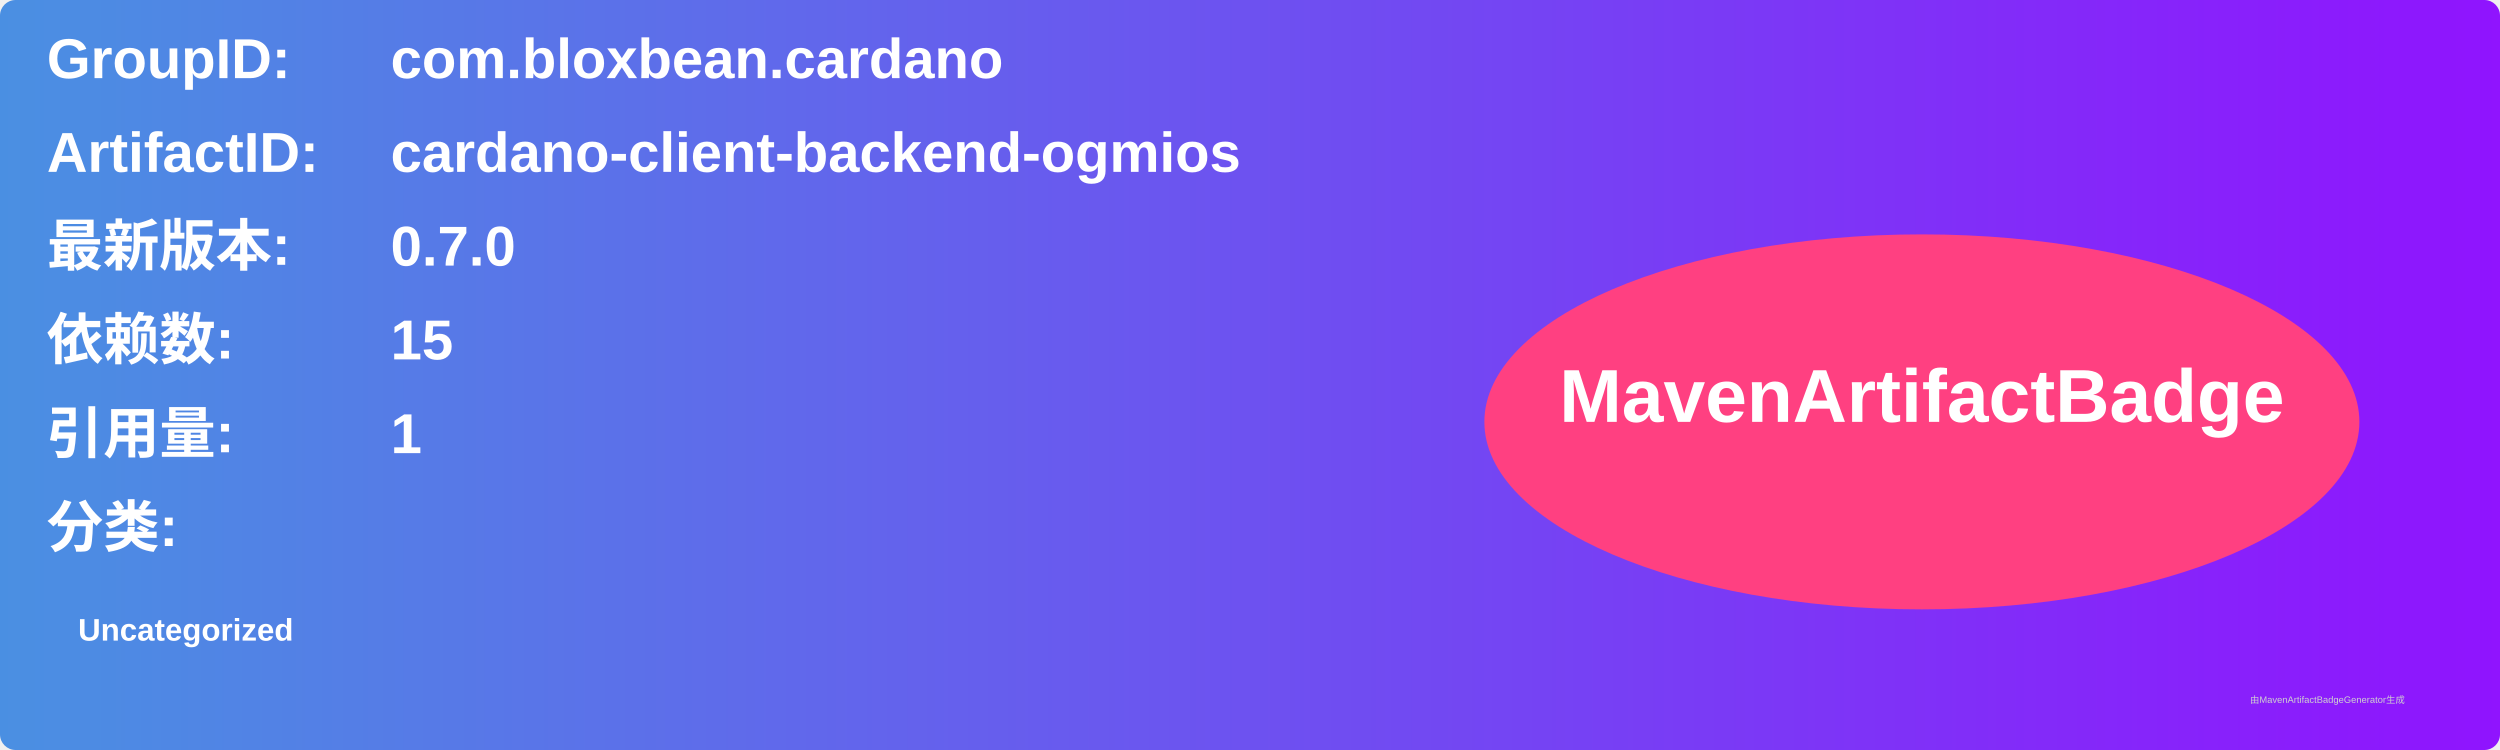
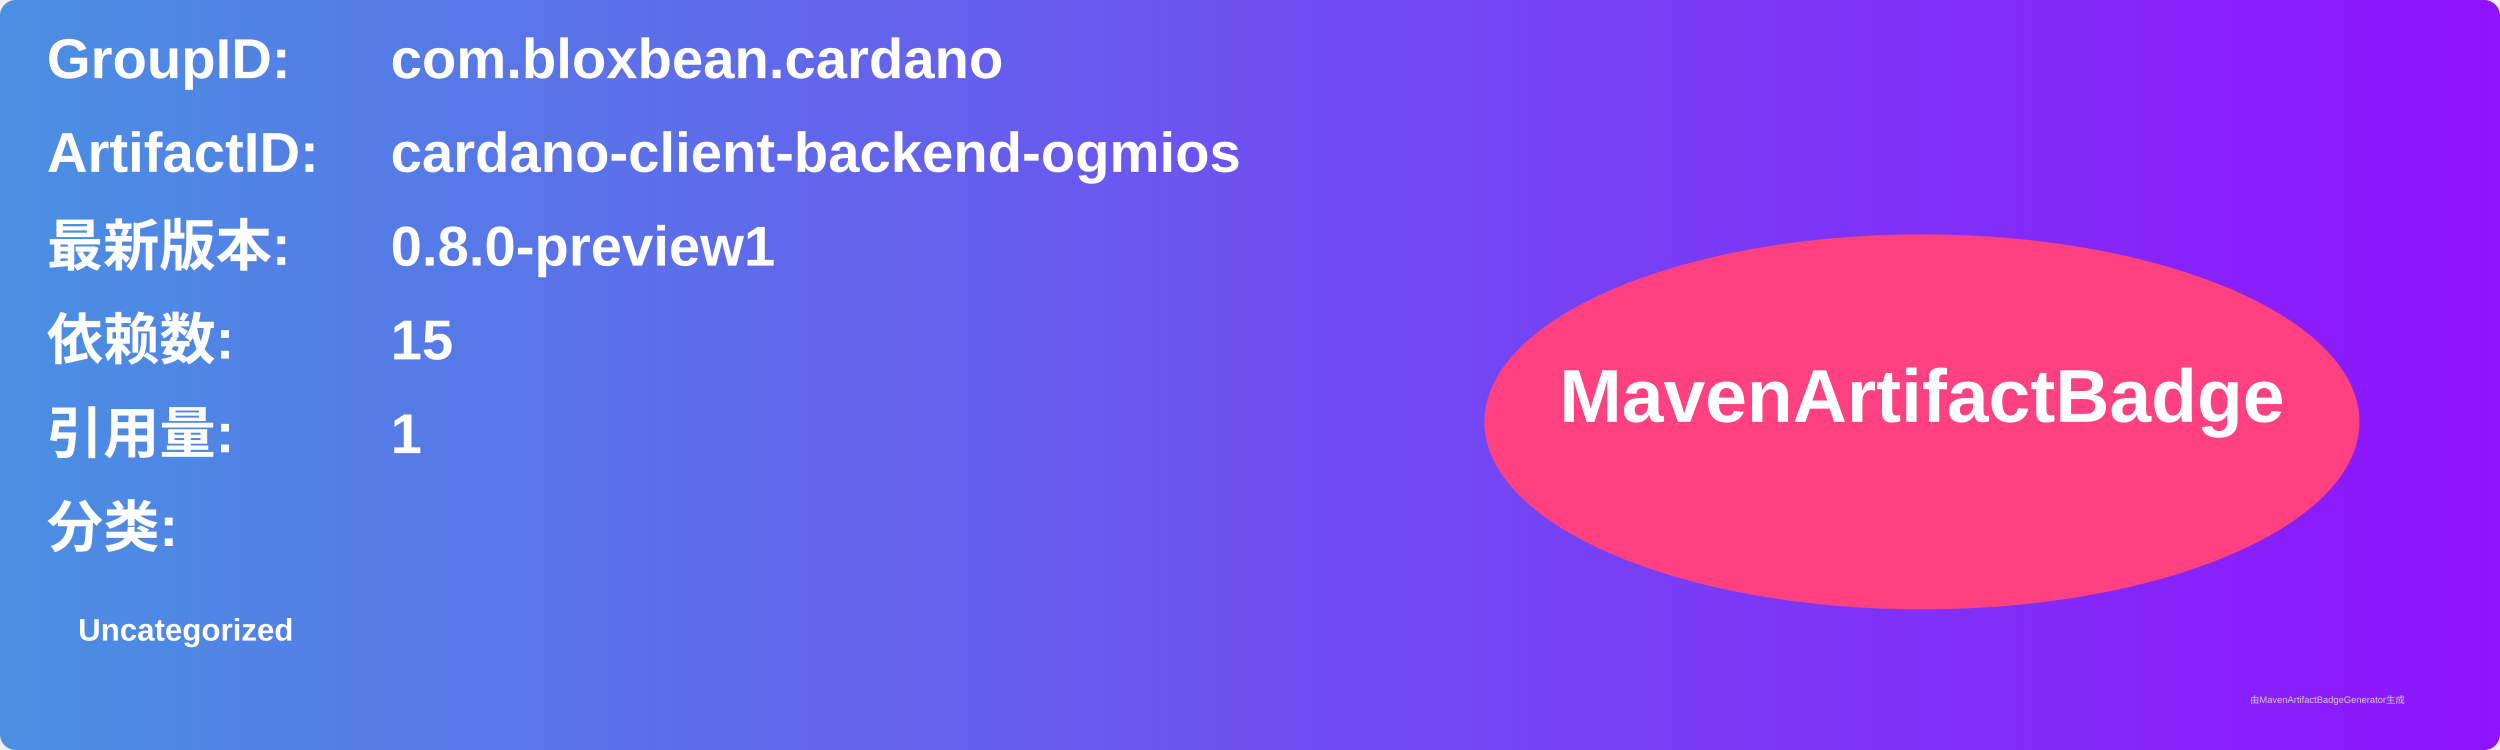
<svg xmlns="http://www.w3.org/2000/svg" width="800" height="240" viewBox="0 0 800 240">
  <linearGradient id="grad" x1="0%" y1="0%" x2="100%" y2="0%">
    <stop offset="0%" stop-color="#4a90e2" />
    <stop offset="100%" stop-color="#9013fe" />
  </linearGradient>
  <rect width="100%" height="100%" rx="5" ry="5" fill="url(#grad)" />
  <g transform="translate(15, 15)">
    <text x="0" y="10" font-family="Arial" font-size="18" fill="white" font-weight="bold" width="260">GroupID:</text>
    <text x="110" y="10" font-family="Arial" font-size="18" fill="white" font-weight="bold" width="460">com.bloxbean.cardano</text>
    <text x="0" y="40" font-family="Arial" font-size="18" fill="white" font-weight="bold" width="260">ArtifactID:</text>
    <text x="110" y="40" font-family="Arial" font-size="18" fill="white" font-weight="bold" width="460">cardano-client-backend-ogmios</text>
    <text x="0" y="70" font-family="Arial" font-size="18" fill="white" font-weight="bold">最新版本:</text>
    <text x="110" y="70" font-family="Arial" font-size="18" fill="white" font-weight="bold">
-       <tspan font-weight="bold">0.7.0</tspan>
+       <tspan font-weight="bold">0.8.0-preview1</tspan>
    </text>
    <text x="0" y="100" font-family="Arial" font-size="18" fill="white" font-weight="bold">依赖数: </text>
    <text x="110" y="100" font-family="Arial" font-size="18" fill="white">
      <tspan font-weight="bold">15</tspan>
    </text>
    <text x="0" y="130" font-family="Arial" font-size="18" fill="white" font-weight="bold">引用量: </text>
    <text x="110" y="130" font-family="Arial" font-size="18" fill="white">
      <tspan font-weight="bold">1</tspan>
    </text>
    <text x="0" y="160" font-family="Arial" font-size="18" fill="white" font-weight="bold">分类:</text>
    <text x="10" y="190" font-family="Arial" font-size="10" fill="white">
      <tspan font-weight="bold">Uncategorized</tspan>
    </text>
    <ellipse cx="600" cy="120" rx="140" ry="60" fill="#ff4081" />
    <text x="600" y="120" text-anchor="middle" font-family="Arial" font-size="24" fill="white" font-weight="bold">MavenArtifactBadge</text>
  </g>
  <text x="720" y="225" font-family="Arial" font-size="3" fill="#d0d0d0">由MavenArtifactBadgeGenerator生成</text>
</svg>
